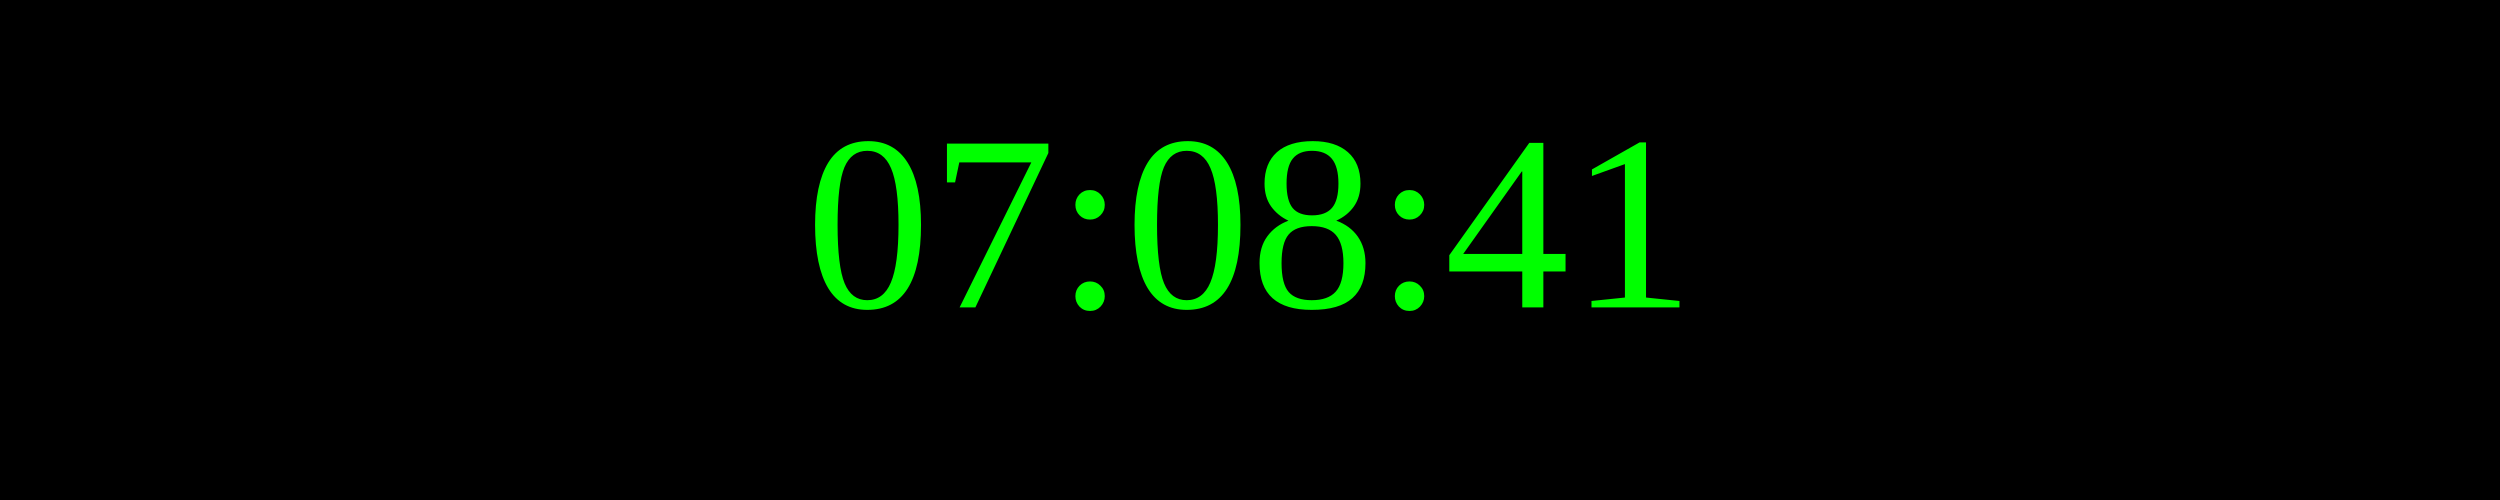
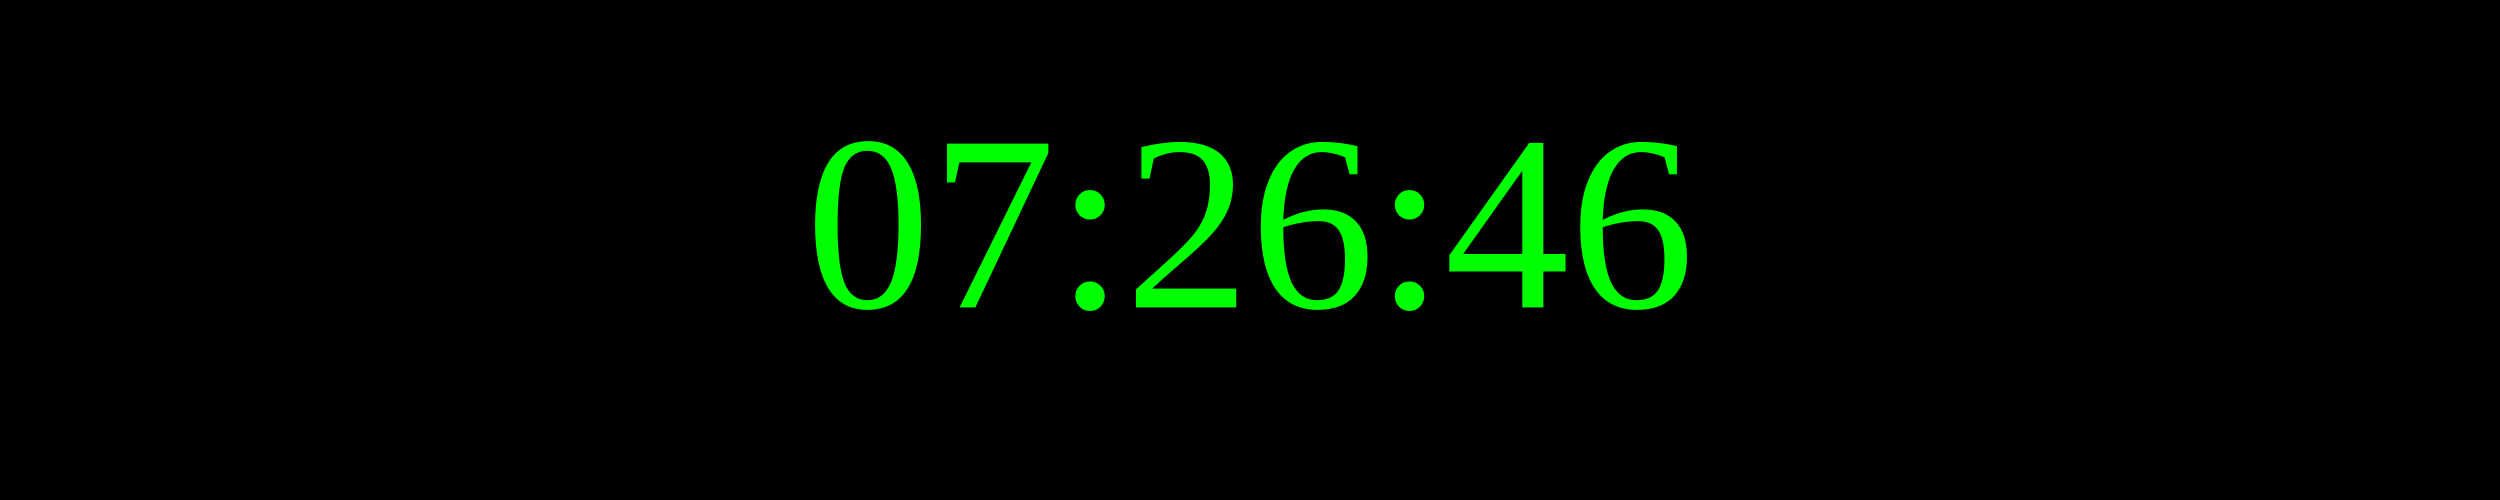
<svg xmlns="http://www.w3.org/2000/svg" width="250" height="50">
  <rect width="100%" height="100%" fill="black" />
  <text x="50%" y="50%" font-size="25" fill="lime" text-anchor="middle" dominant-baseline="middle">
- 07:08:41
+ 07:26:46
</text>
</svg>
